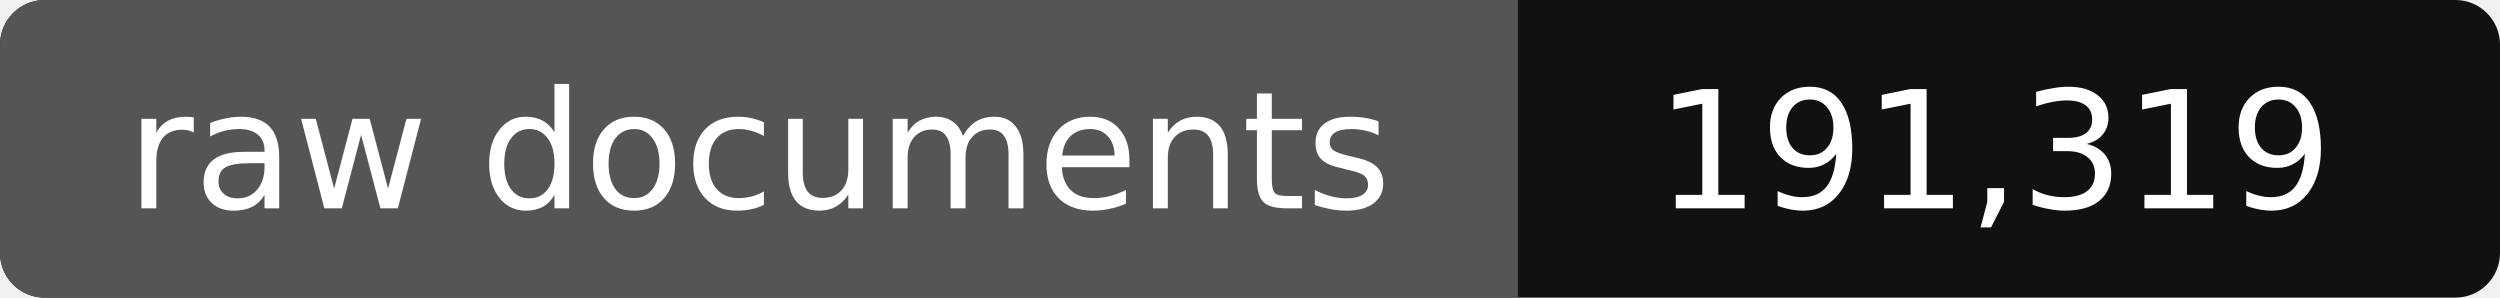
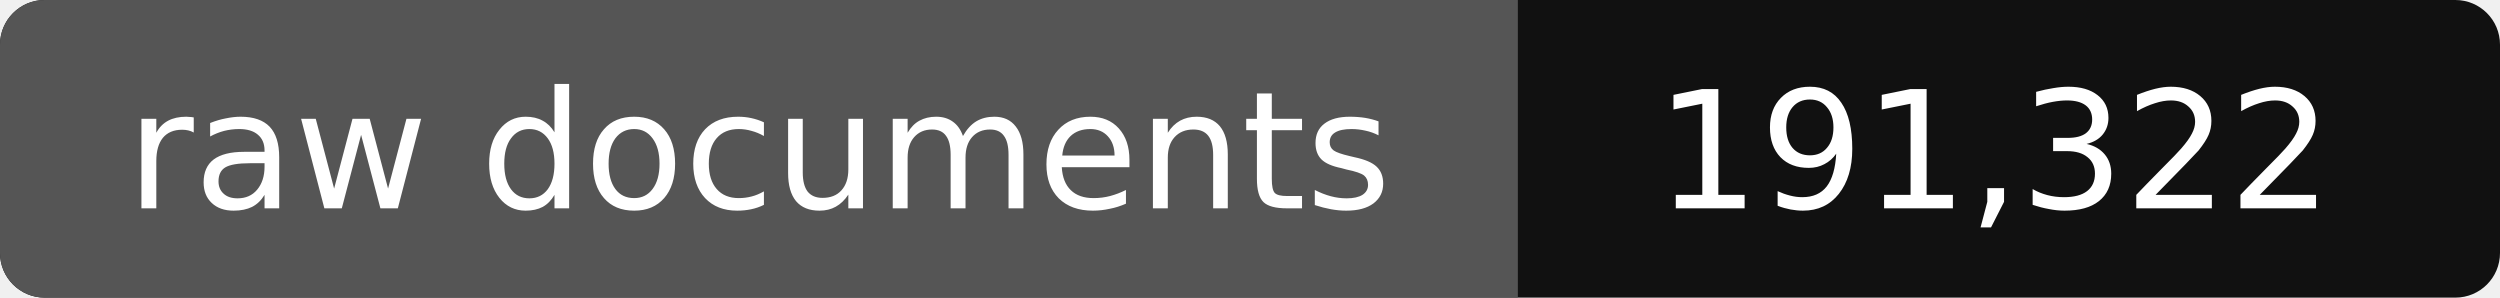
- <svg xmlns="http://www.w3.org/2000/svg" width="168" height="20" role="img" aria-label="raw documents: 191,319">
+ <svg xmlns="http://www.w3.org/2000/svg" width="168" height="20" role="img" aria-label="raw documents: 191,322">
  <rect width="168" height="20" rx="3" fill="#111" />
  <path fill="#555" d="M3 0h99v20H3a3 3 0 0 1-3-3V3a3 3 0 0 1 3-3z" />
  <g fill="#fff" text-anchor="middle" font-family="Verdana,DejaVu Sans,sans-serif" font-size="11">
    <text x="51" y="14">raw documents</text>
-     <text x="134" y="14">191,319</text>
+     <text x="134" y="14">191,322</text>
  </g>
</svg>
